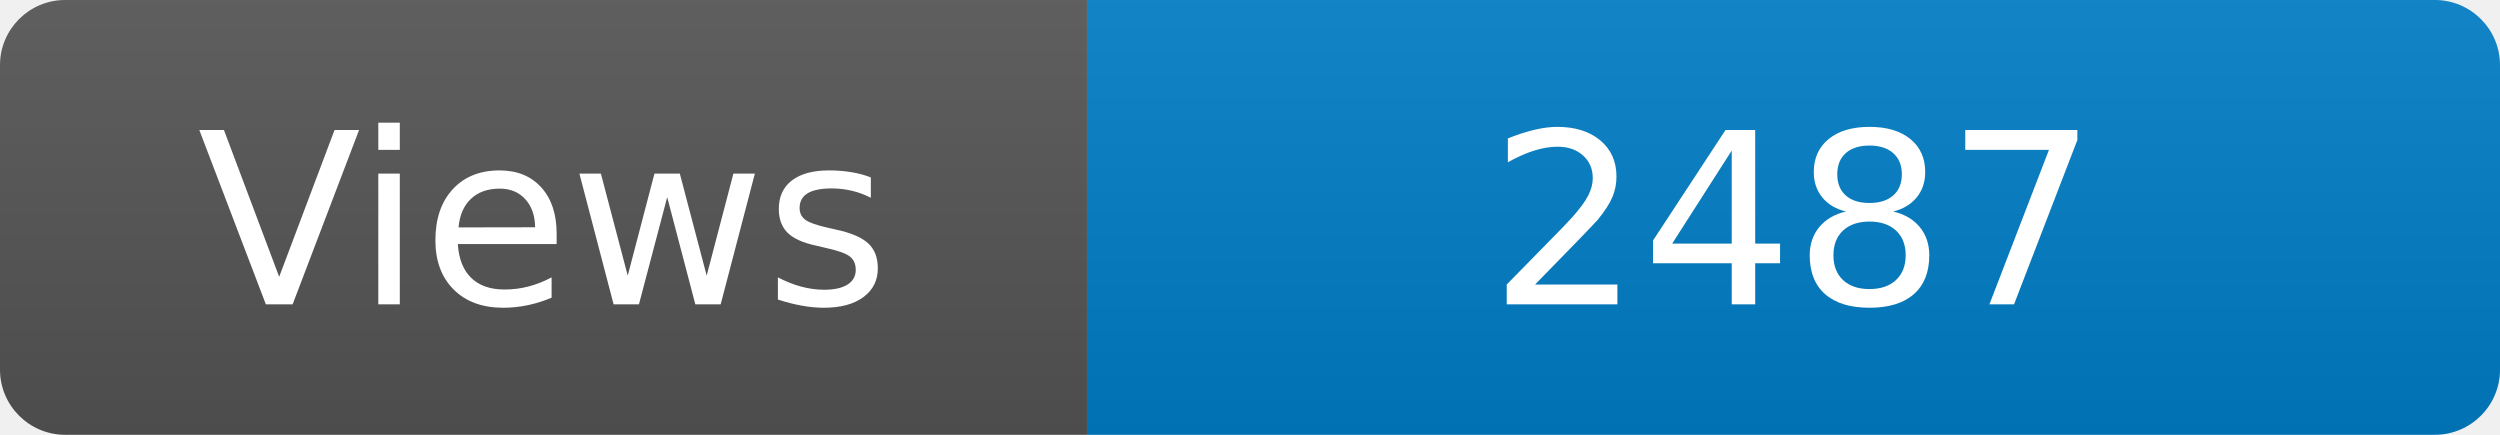
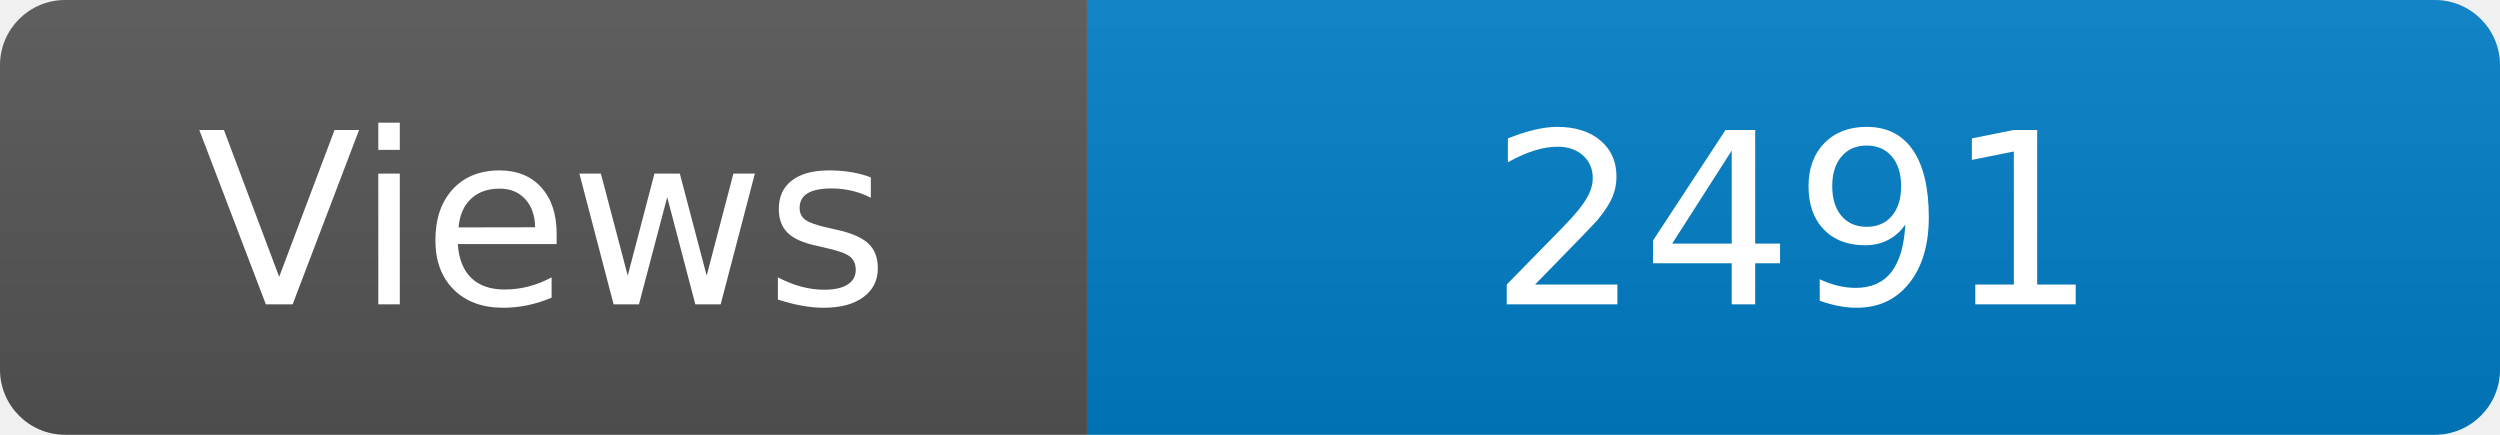
<svg xmlns="http://www.w3.org/2000/svg" width="115" height="20" role="img" aria-label="Maintained?: yes">
  <linearGradient id="s" x2="0" y2="100%">
    <stop offset="0" stop-color="#bbb" stop-opacity=".1" />
    <stop offset="1" stop-opacity=".1" />
  </linearGradient>
  <clipPath id="r">
    <rect width="115" height="20" rx="3" fill="#fff" />
  </clipPath>
  <g clip-path="url(#r)">
    <rect width="50" height="20" fill="#555" />
    <rect x="50" width="160" height="20" fill="#007ec6" />
    <rect width="115" height="20" fill="url(#s)" />
  </g>
  <g fill="#fff" text-anchor="middle" font-family="Verdana,Geneva,DejaVu Sans,sans-serif" font-size="110">
    <text x="250" y="140" transform="scale(.1)" fill="#fff">Views</text>
-     <text x="825" y="140" transform="scale(.1)" fill="#fff">2487</text>
+     <text x="825" y="140" transform="scale(.1)" fill="#fff">2491</text>
  </g>
</svg>
